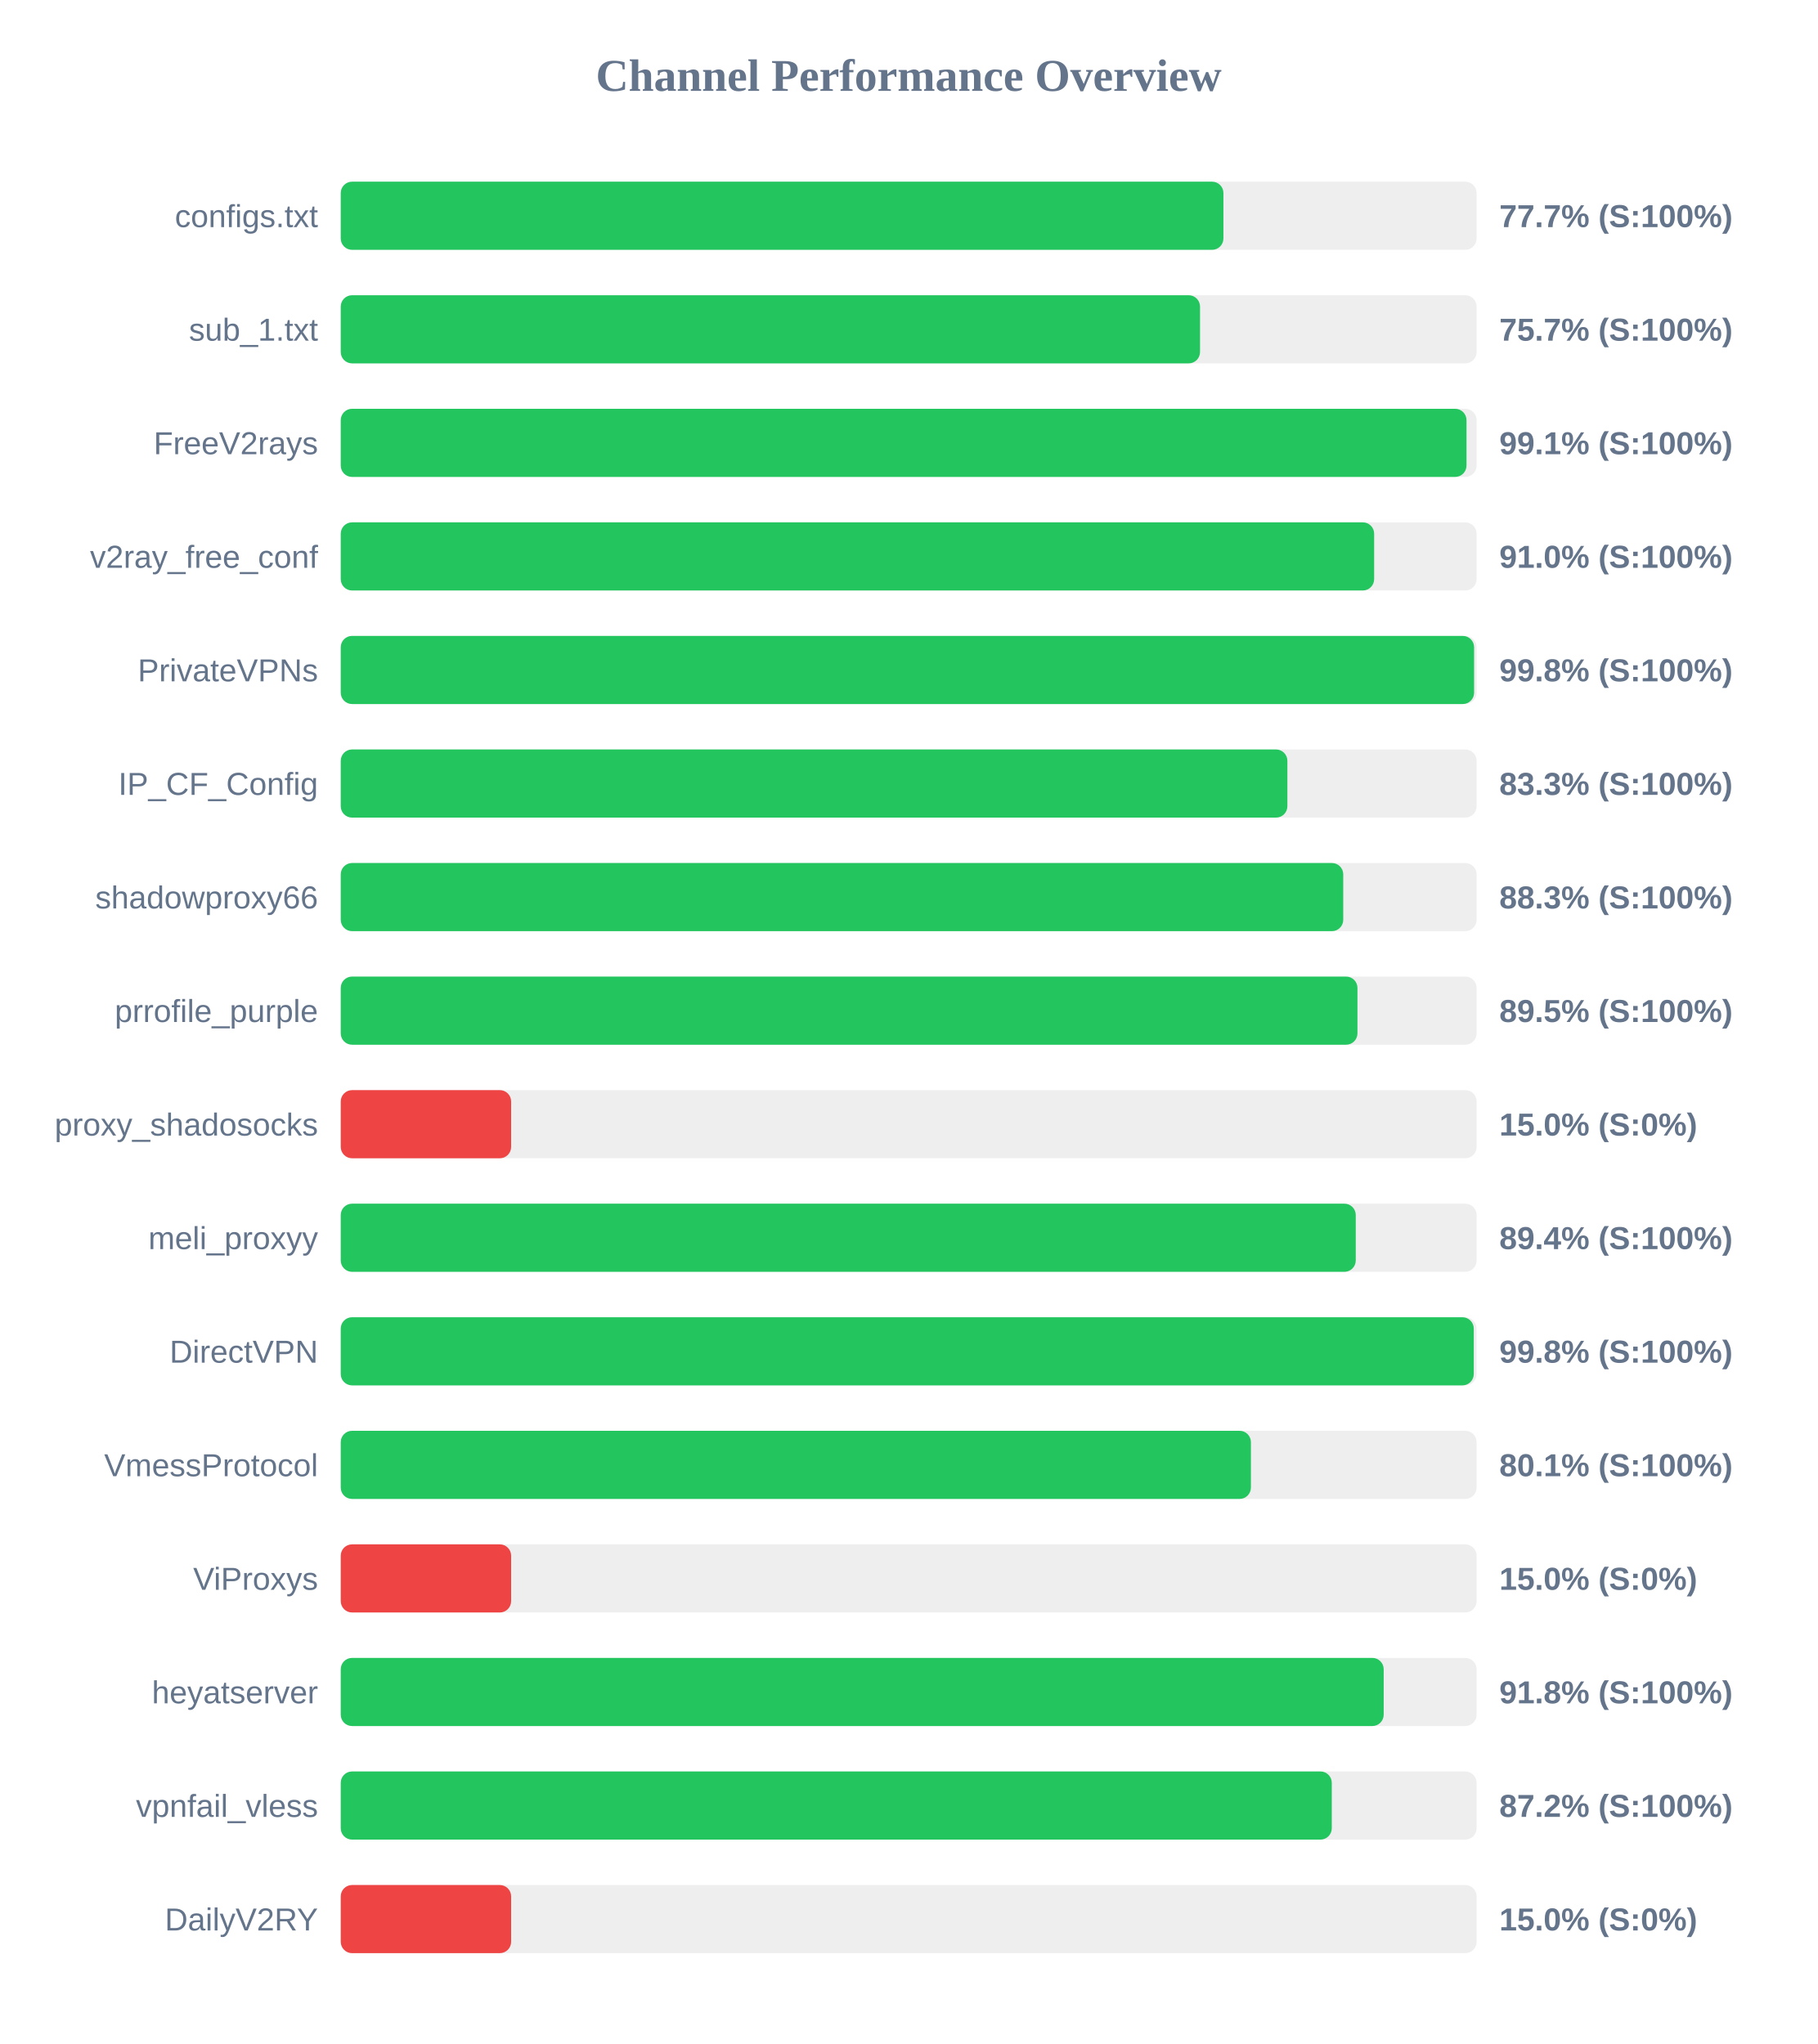
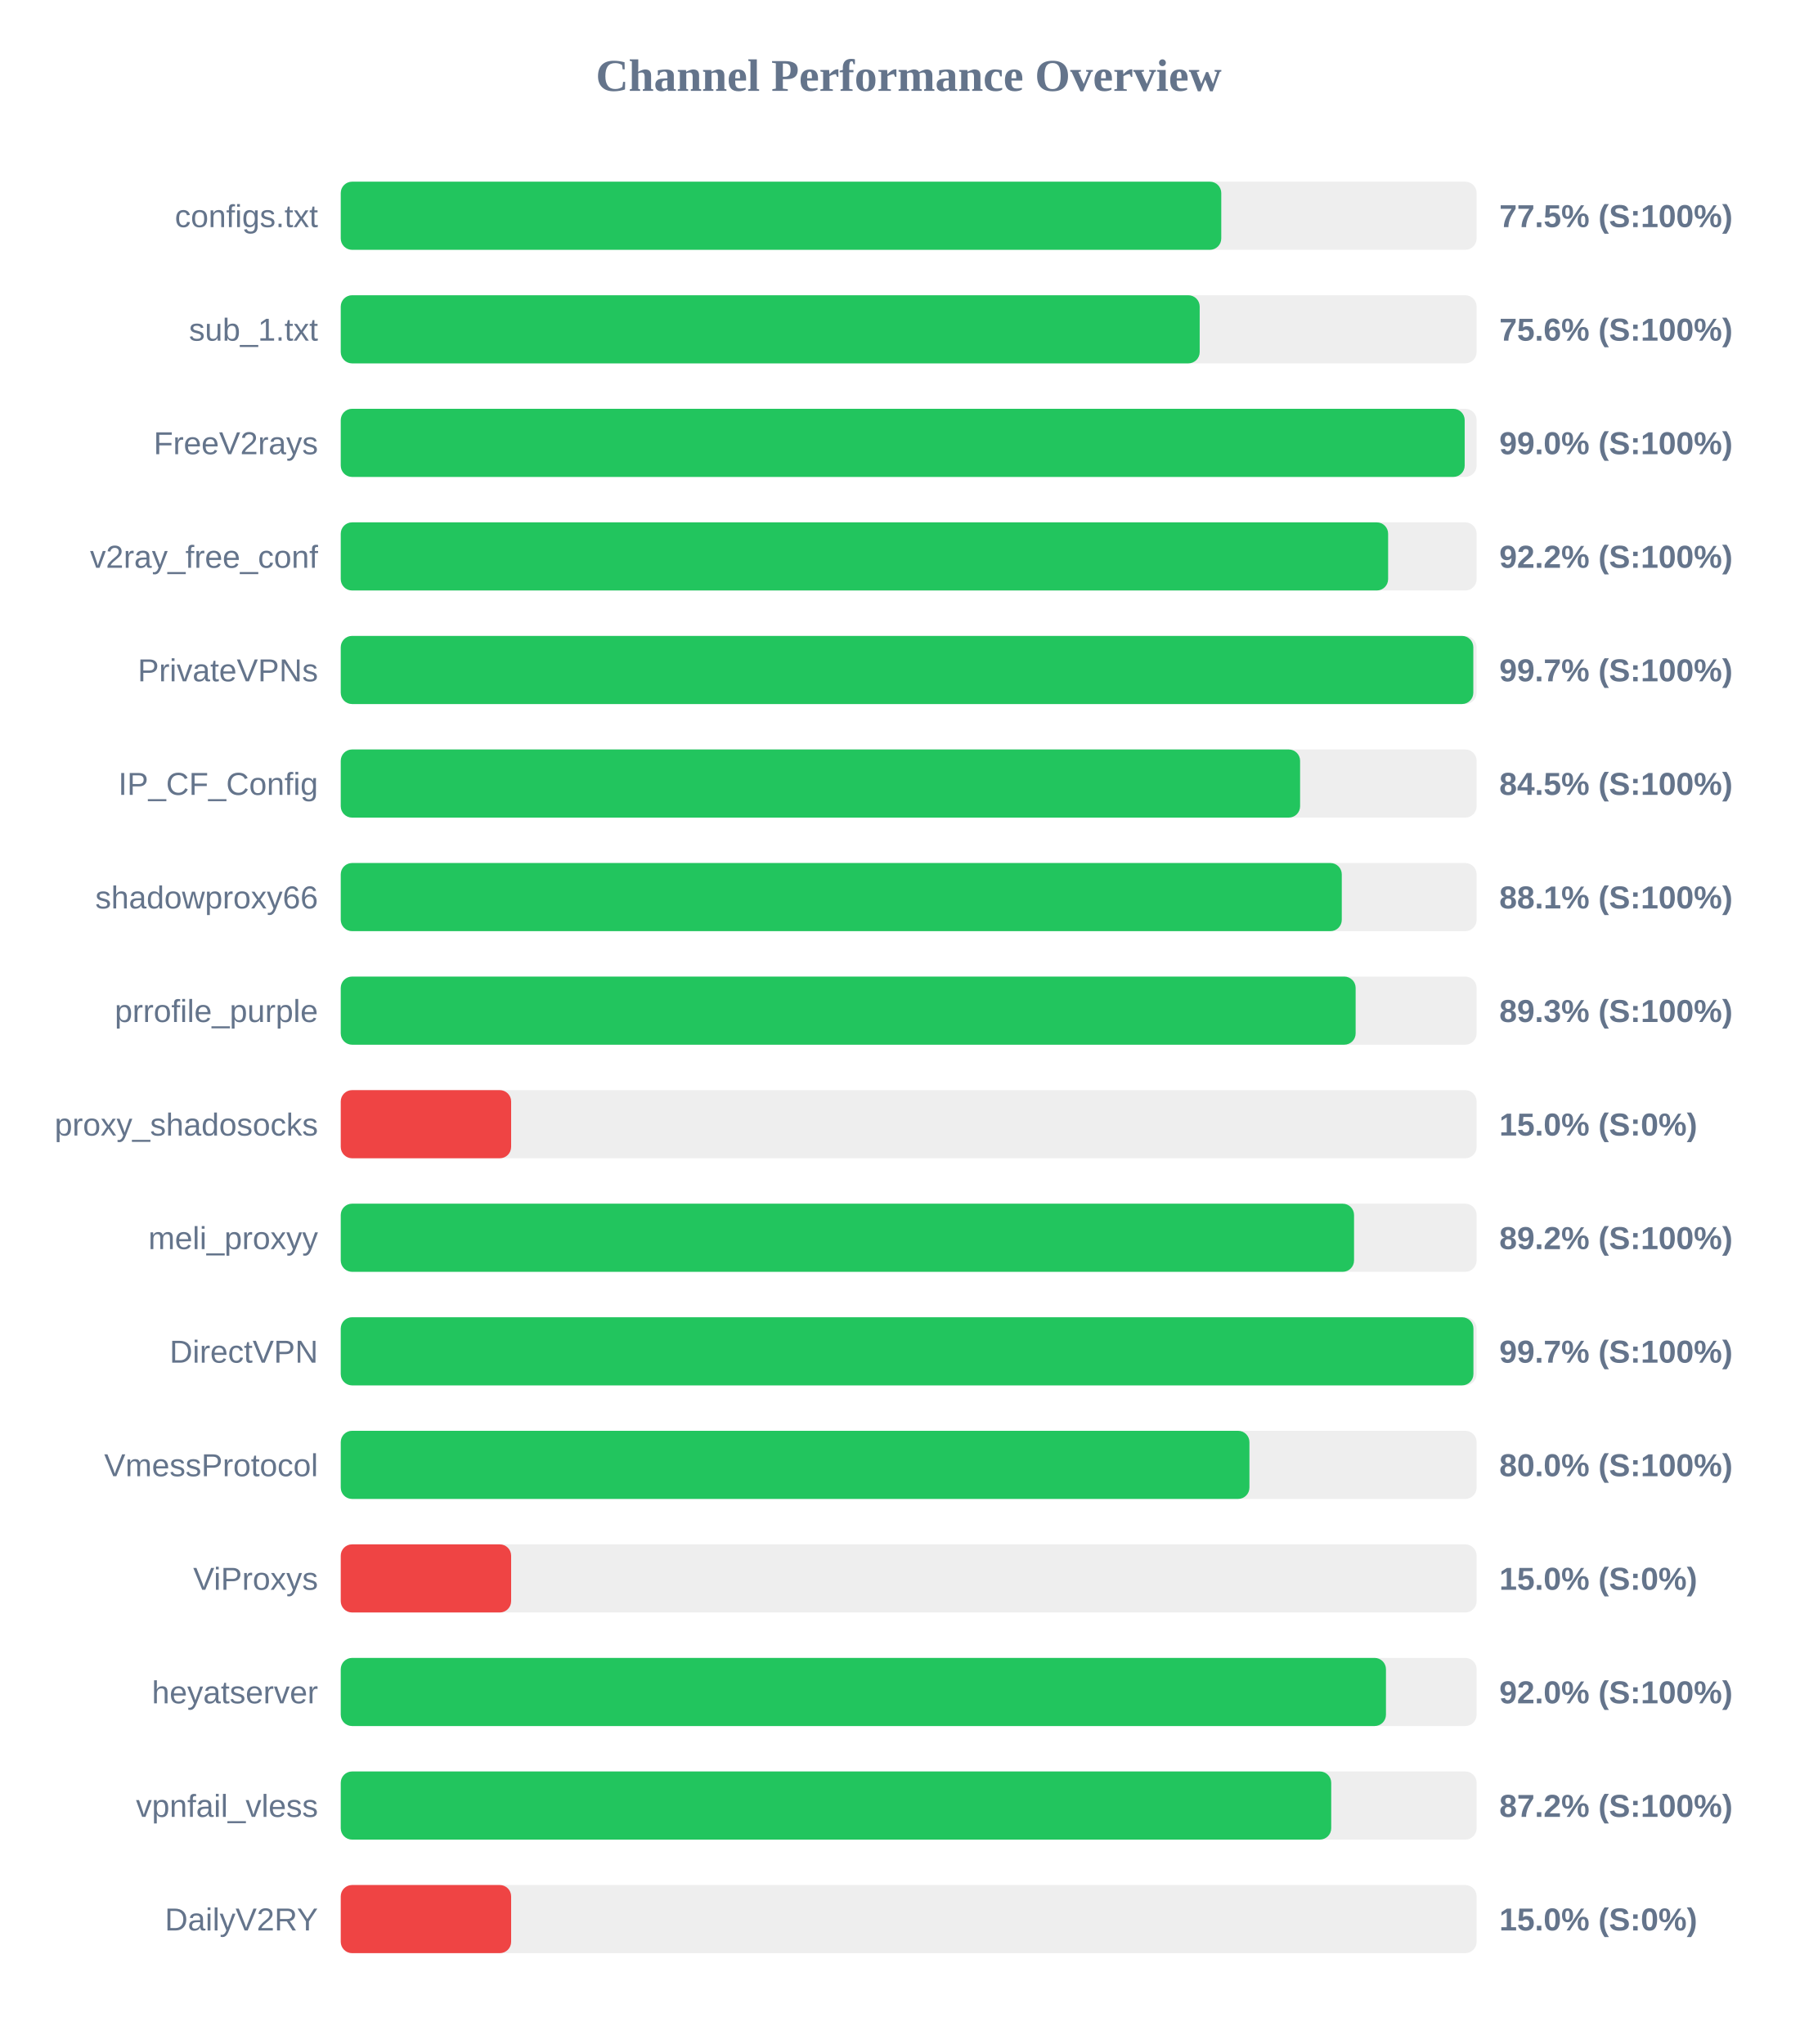
<svg xmlns="http://www.w3.org/2000/svg" width="800" height="900" version="1.1">
  <style>
        .row { font: 14px Arial; fill: #64748b; }
        .score { font: bold 14px Arial; fill: #64748b; }
    </style>
  <text x="400" y="40" text-anchor="middle" font-size="20px" font-weight="bold" fill="#64748b">Channel Performance Overview</text>
  <rect x="150" y="80" width="500" height="30" fill="#eee" rx="5" />
-   <rect x="150" y="80" width="388.55" height="30" fill="#22c55e" rx="5" />
+   <rect x="150" y="80" width="387.6" height="30" fill="#22c55e" rx="5" />
  <text x="140" y="100" text-anchor="end" class="row">configs.txt</text>
-   <text x="660" y="100" text-anchor="start" class="score">77.7% (S:100%)</text>
+   <text x="660" y="100" text-anchor="start" class="score">77.5% (S:100%)</text>
  <rect x="150" y="130" width="500" height="30" fill="#eee" rx="5" />
-   <rect x="150" y="130" width="378.25" height="30" fill="#22c55e" rx="5" />
+   <rect x="150" y="130" width="378.1" height="30" fill="#22c55e" rx="5" />
  <text x="140" y="150" text-anchor="end" class="row">sub_1.txt</text>
-   <text x="660" y="150" text-anchor="start" class="score">75.7% (S:100%)</text>
+   <text x="660" y="150" text-anchor="start" class="score">75.6% (S:100%)</text>
  <rect x="150" y="180" width="500" height="30" fill="#eee" rx="5" />
-   <rect x="150" y="180" width="495.55" height="30" fill="#22c55e" rx="5" />
+   <rect x="150" y="180" width="494.75" height="30" fill="#22c55e" rx="5" />
  <text x="140" y="200" text-anchor="end" class="row">FreeV2rays</text>
-   <text x="660" y="200" text-anchor="start" class="score">99.1% (S:100%)</text>
+   <text x="660" y="200" text-anchor="start" class="score">99.0% (S:100%)</text>
  <rect x="150" y="230" width="500" height="30" fill="#eee" rx="5" />
-   <rect x="150" y="230" width="454.9" height="30" fill="#22c55e" rx="5" />
+   <rect x="150" y="230" width="461.05" height="30" fill="#22c55e" rx="5" />
  <text x="140" y="250" text-anchor="end" class="row">v2ray_free_conf</text>
-   <text x="660" y="250" text-anchor="start" class="score">91.0% (S:100%)</text>
+   <text x="660" y="250" text-anchor="start" class="score">92.2% (S:100%)</text>
  <rect x="150" y="280" width="500" height="30" fill="#eee" rx="5" />
-   <rect x="150" y="280" width="498.9" height="30" fill="#22c55e" rx="5" />
+   <rect x="150" y="280" width="498.55" height="30" fill="#22c55e" rx="5" />
  <text x="140" y="300" text-anchor="end" class="row">PrivateVPNs</text>
-   <text x="660" y="300" text-anchor="start" class="score">99.8% (S:100%)</text>
+   <text x="660" y="300" text-anchor="start" class="score">99.7% (S:100%)</text>
  <rect x="150" y="330" width="500" height="30" fill="#eee" rx="5" />
-   <rect x="150" y="330" width="416.7" height="30" fill="#22c55e" rx="5" />
+   <rect x="150" y="330" width="422.3" height="30" fill="#22c55e" rx="5" />
  <text x="140" y="350" text-anchor="end" class="row">IP_CF_Config</text>
-   <text x="660" y="350" text-anchor="start" class="score">83.3% (S:100%)</text>
+   <text x="660" y="350" text-anchor="start" class="score">84.5% (S:100%)</text>
  <rect x="150" y="380" width="500" height="30" fill="#eee" rx="5" />
-   <rect x="150" y="380" width="441.3" height="30" fill="#22c55e" rx="5" />
+   <rect x="150" y="380" width="440.65" height="30" fill="#22c55e" rx="5" />
  <text x="140" y="400" text-anchor="end" class="row">shadowproxy66</text>
-   <text x="660" y="400" text-anchor="start" class="score">88.3% (S:100%)</text>
+   <text x="660" y="400" text-anchor="start" class="score">88.1% (S:100%)</text>
  <rect x="150" y="430" width="500" height="30" fill="#eee" rx="5" />
-   <rect x="150" y="430" width="447.55" height="30" fill="#22c55e" rx="5" />
+   <rect x="150" y="430" width="446.75" height="30" fill="#22c55e" rx="5" />
  <text x="140" y="450" text-anchor="end" class="row">prrofile_purple</text>
-   <text x="660" y="450" text-anchor="start" class="score">89.5% (S:100%)</text>
+   <text x="660" y="450" text-anchor="start" class="score">89.3% (S:100%)</text>
  <rect x="150" y="480" width="500" height="30" fill="#eee" rx="5" />
  <rect x="150" y="480" width="75.0" height="30" fill="#ef4444" rx="5" />
  <text x="140" y="500" text-anchor="end" class="row">proxy_shadosocks</text>
  <text x="660" y="500" text-anchor="start" class="score">15.0% (S:0%)</text>
  <rect x="150" y="530" width="500" height="30" fill="#eee" rx="5" />
-   <rect x="150" y="530" width="446.8" height="30" fill="#22c55e" rx="5" />
+   <rect x="150" y="530" width="446.05" height="30" fill="#22c55e" rx="5" />
  <text x="140" y="550" text-anchor="end" class="row">meli_proxyy</text>
-   <text x="660" y="550" text-anchor="start" class="score">89.4% (S:100%)</text>
+   <text x="660" y="550" text-anchor="start" class="score">89.2% (S:100%)</text>
  <rect x="150" y="580" width="500" height="30" fill="#eee" rx="5" />
-   <rect x="150" y="580" width="498.75" height="30" fill="#22c55e" rx="5" />
+   <rect x="150" y="580" width="498.6" height="30" fill="#22c55e" rx="5" />
  <text x="140" y="600" text-anchor="end" class="row">DirectVPN</text>
-   <text x="660" y="600" text-anchor="start" class="score">99.8% (S:100%)</text>
+   <text x="660" y="600" text-anchor="start" class="score">99.7% (S:100%)</text>
  <rect x="150" y="630" width="500" height="30" fill="#eee" rx="5" />
-   <rect x="150" y="630" width="400.65" height="30" fill="#22c55e" rx="5" />
+   <rect x="150" y="630" width="400.0" height="30" fill="#22c55e" rx="5" />
  <text x="140" y="650" text-anchor="end" class="row">VmessProtocol</text>
-   <text x="660" y="650" text-anchor="start" class="score">80.1% (S:100%)</text>
+   <text x="660" y="650" text-anchor="start" class="score">80.0% (S:100%)</text>
  <rect x="150" y="680" width="500" height="30" fill="#eee" rx="5" />
  <rect x="150" y="680" width="75.0" height="30" fill="#ef4444" rx="5" />
  <text x="140" y="700" text-anchor="end" class="row">ViProxys</text>
  <text x="660" y="700" text-anchor="start" class="score">15.0% (S:0%)</text>
  <rect x="150" y="730" width="500" height="30" fill="#eee" rx="5" />
-   <rect x="150" y="730" width="459.1" height="30" fill="#22c55e" rx="5" />
+   <rect x="150" y="730" width="460.1" height="30" fill="#22c55e" rx="5" />
  <text x="140" y="750" text-anchor="end" class="row">heyatserver</text>
-   <text x="660" y="750" text-anchor="start" class="score">91.8% (S:100%)</text>
+   <text x="660" y="750" text-anchor="start" class="score">92.0% (S:100%)</text>
  <rect x="150" y="780" width="500" height="30" fill="#eee" rx="5" />
-   <rect x="150" y="780" width="436.25" height="30" fill="#22c55e" rx="5" />
+   <rect x="150" y="780" width="436.0" height="30" fill="#22c55e" rx="5" />
  <text x="140" y="800" text-anchor="end" class="row">vpnfail_vless</text>
  <text x="660" y="800" text-anchor="start" class="score">87.2% (S:100%)</text>
  <rect x="150" y="830" width="500" height="30" fill="#eee" rx="5" />
  <rect x="150" y="830" width="75.0" height="30" fill="#ef4444" rx="5" />
  <text x="140" y="850" text-anchor="end" class="row">DailyV2RY</text>
  <text x="660" y="850" text-anchor="start" class="score">15.0% (S:0%)</text>
</svg>
